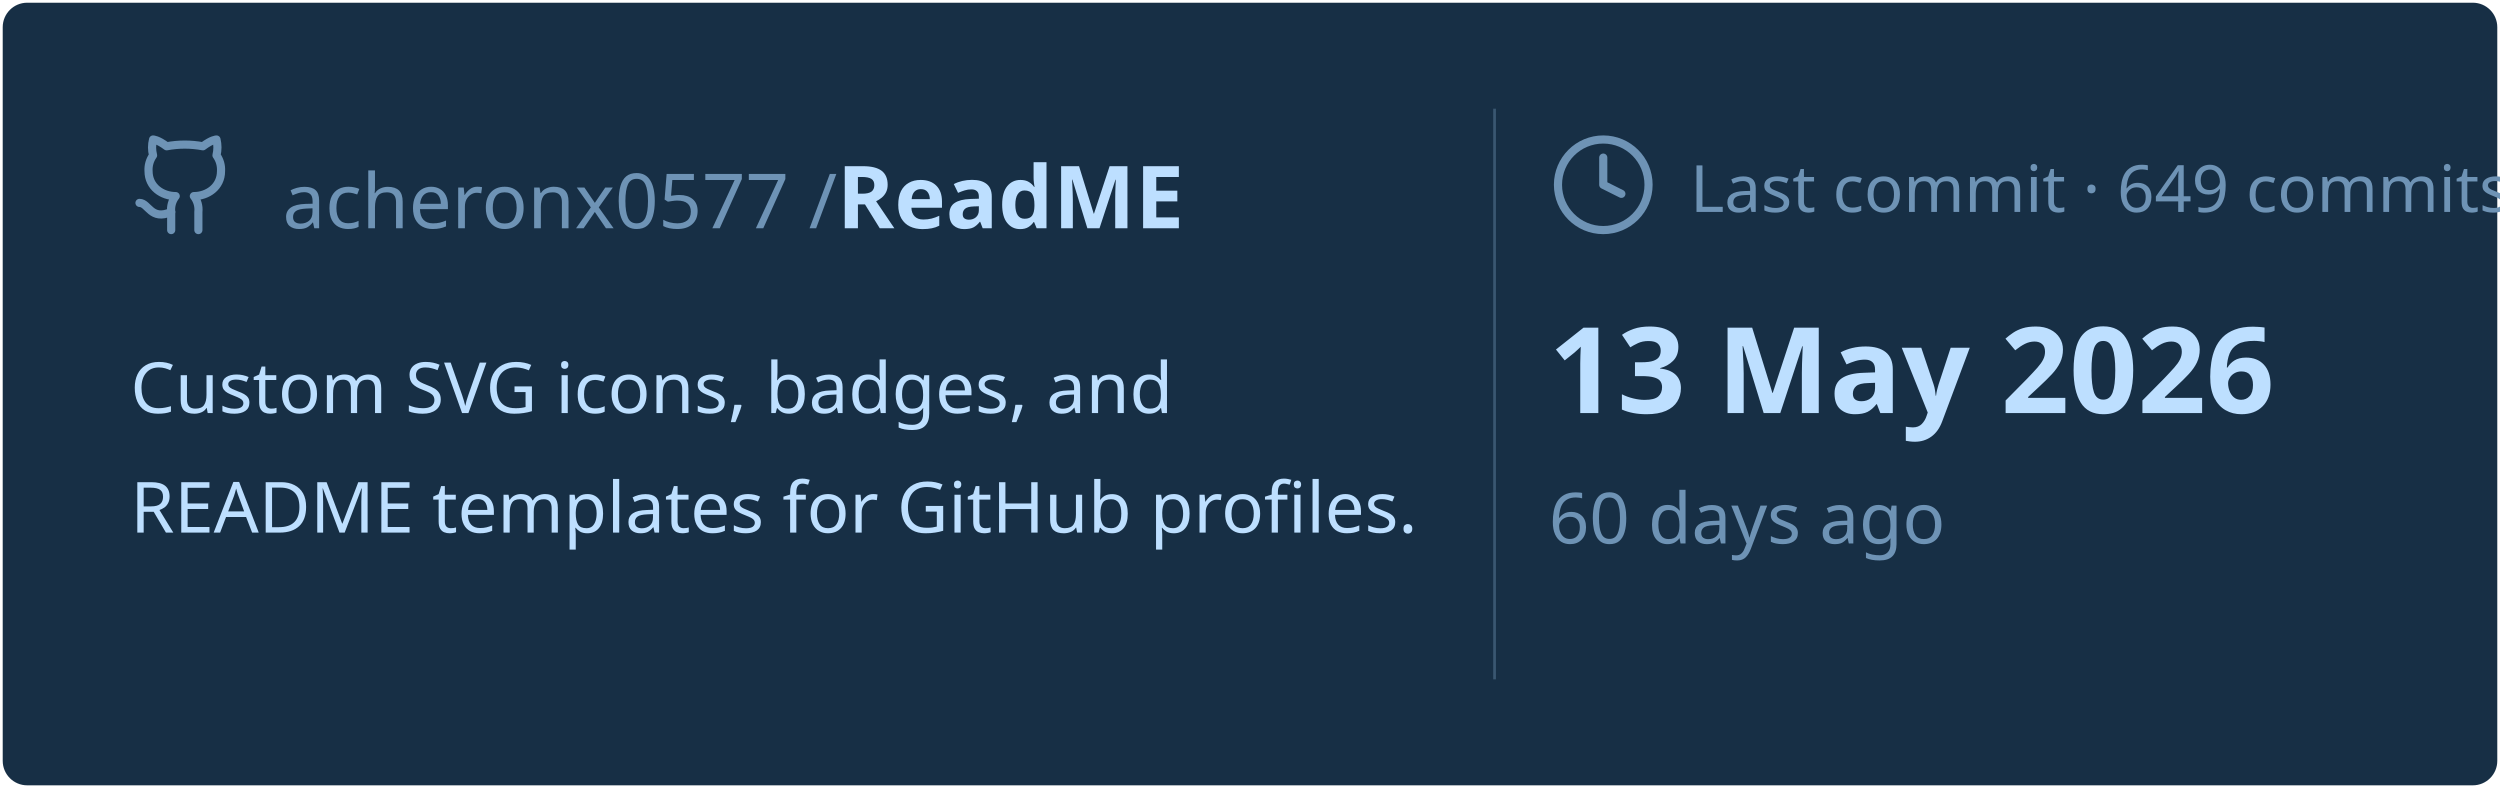
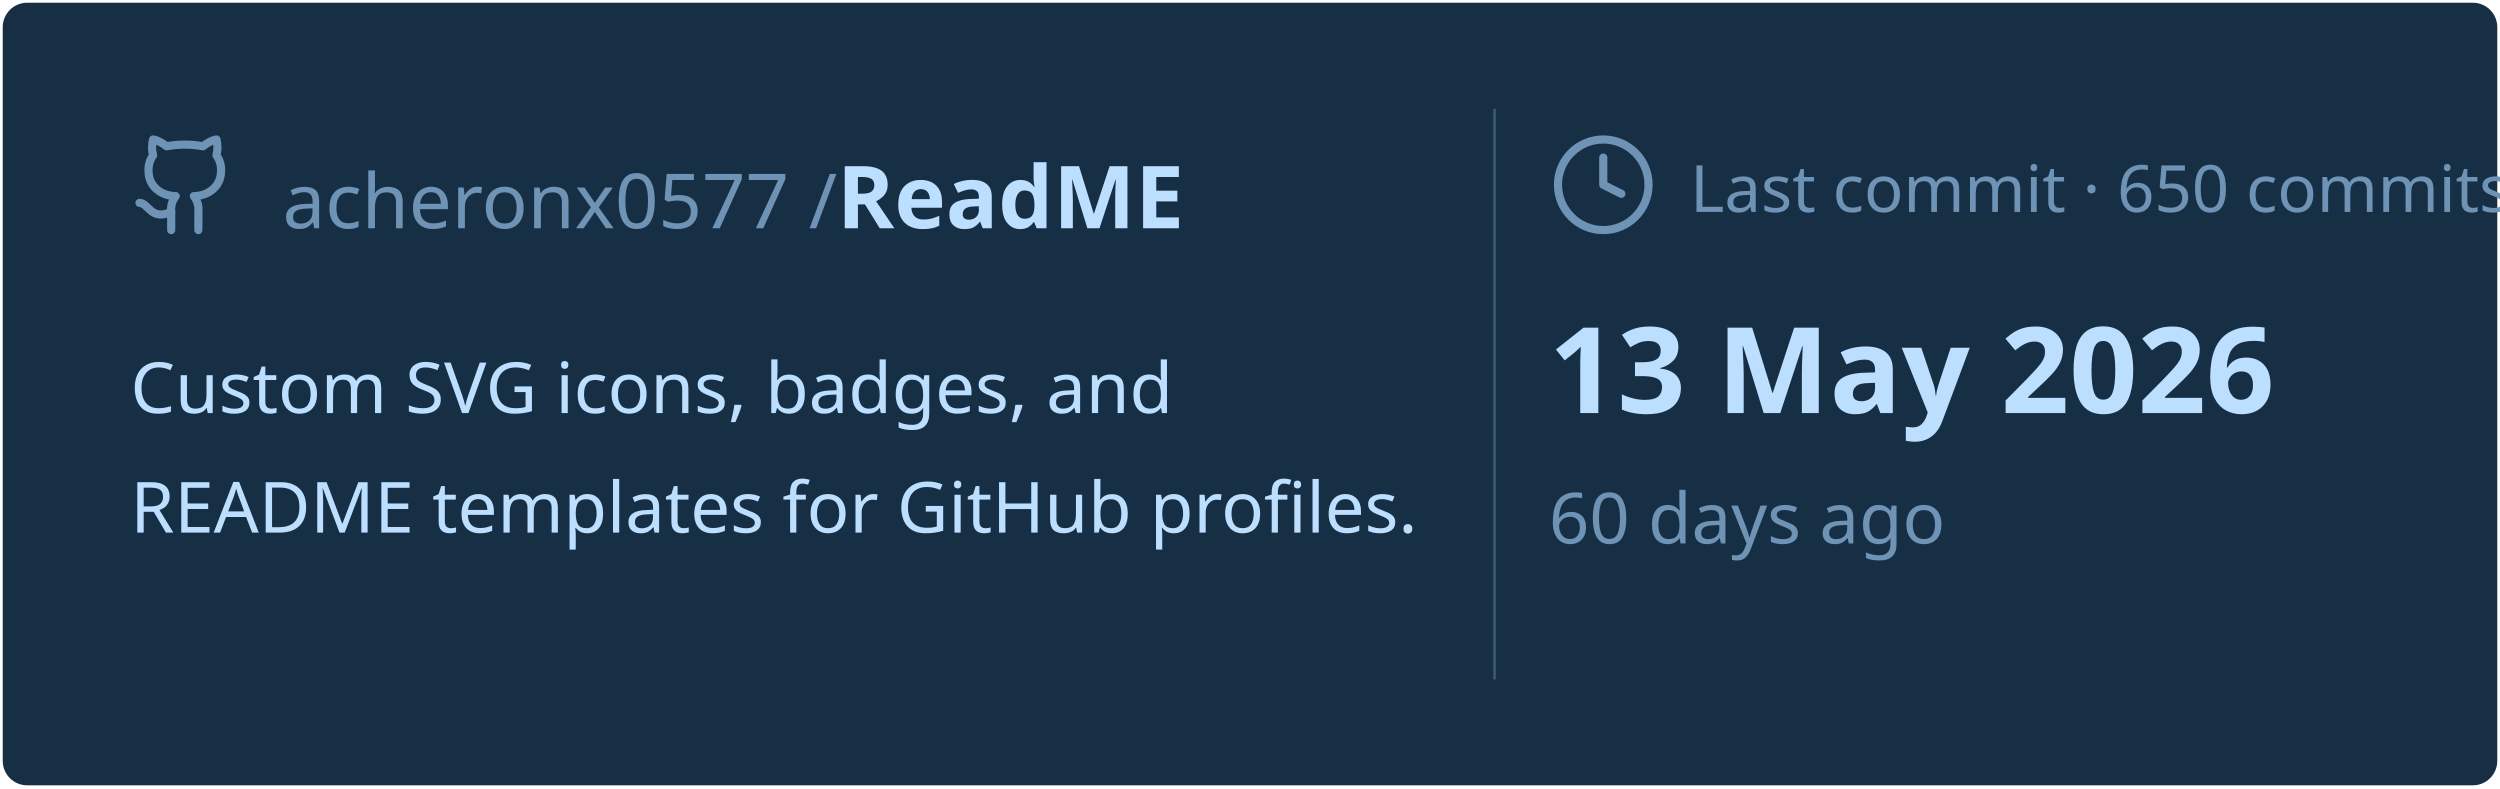
<svg xmlns="http://www.w3.org/2000/svg" viewBox="0 0 460 145" width="460px" height="145px">
  <rect stroke="#000000" stroke-opacity="0" fill="#172F45" rx="4.5" x="0.5" y="0.5" width="459" height="144" />
  <g transform="translate(24, 42)">
    <svg x="0" y="-18" width="20" height="20" viewBox="0 0 24 24" fill="none" stroke="#6E93B5" stroke-width="1.8" stroke-linecap="round" stroke-linejoin="round">
      <path d="M15 22v-4a4.8 4.8 0 0 0-1-3.5c3 0 6-2 6-5.5.08-1.25-.27-2.48-1-3.5.28-1.15.28-2.35 0-3.5 0 0-1 0-3 1.5-2.64-.5-5.36-.5-8 0C6 2 5 2 5 2c-.3 1.15-.3 2.35 0 3.5A5.403 5.403 0 0 0 4 9c0 3.5 3 5.5 6 5.5-.39.49-.68 1.05-.85 1.65-.17.6-.22 1.23-.15 1.85v4" />
      <path d="M9 18c-4.51 2-5-2-7-2" />
    </svg>
    <text x="28" y="0" font-family="&quot;Segoe UI&quot;, Ubuntu, sans-serif" font-size="14" font-weight="400" fill="#6E93B5">acheronx0577 /</text>
    <text x="130" y="0" font-family="&quot;Segoe UI&quot;, Ubuntu, sans-serif" font-size="16" font-weight="700" fill="#BDDFFF">ReadME</text>
  </g>
  <text x="24" y="76" font-family="&quot;Segoe UI&quot;, Ubuntu, sans-serif" font-size="13" font-weight="400" fill="#BDDFFF">Custom SVG icons, badges, and</text>
  <text x="24" y="98" font-family="&quot;Segoe UI&quot;, Ubuntu, sans-serif" font-size="13" font-weight="400" fill="#BDDFFF">README templates for GitHub profiles.</text>
  <line x1="275" y1="20" x2="275" y2="125" stroke="#6E93B5" stroke-width="0.5" stroke-opacity="0.4" />
  <svg x="285" y="24" width="20" height="20" viewBox="0 0 24 24" fill="none" stroke="#6E93B5" stroke-width="1.8" stroke-linecap="round" stroke-linejoin="round">
    <circle cx="12" cy="12" r="10" />
    <polyline points="12 6 12 12 16 14" />
  </svg>
-   <text x="311" y="39" font-family="&quot;Segoe UI&quot;, Ubuntu, sans-serif" font-size="12" font-weight="400" fill="#6E93B5">Last commit · 649 commits</text>
+   <text x="311" y="39" font-family="&quot;Segoe UI&quot;, Ubuntu, sans-serif" font-size="12" font-weight="400" fill="#6E93B5">Last commit · 650 commits</text>
  <text x="285" y="76" font-family="&quot;Segoe UI&quot;, Ubuntu, sans-serif" font-size="22" font-weight="700" fill="#BDDFFF">13 May 2026</text>
  <text x="285" y="100" font-family="&quot;Segoe UI&quot;, Ubuntu, sans-serif" font-size="13" font-weight="400" fill="#6E93B5">60 days ago</text>
</svg>
